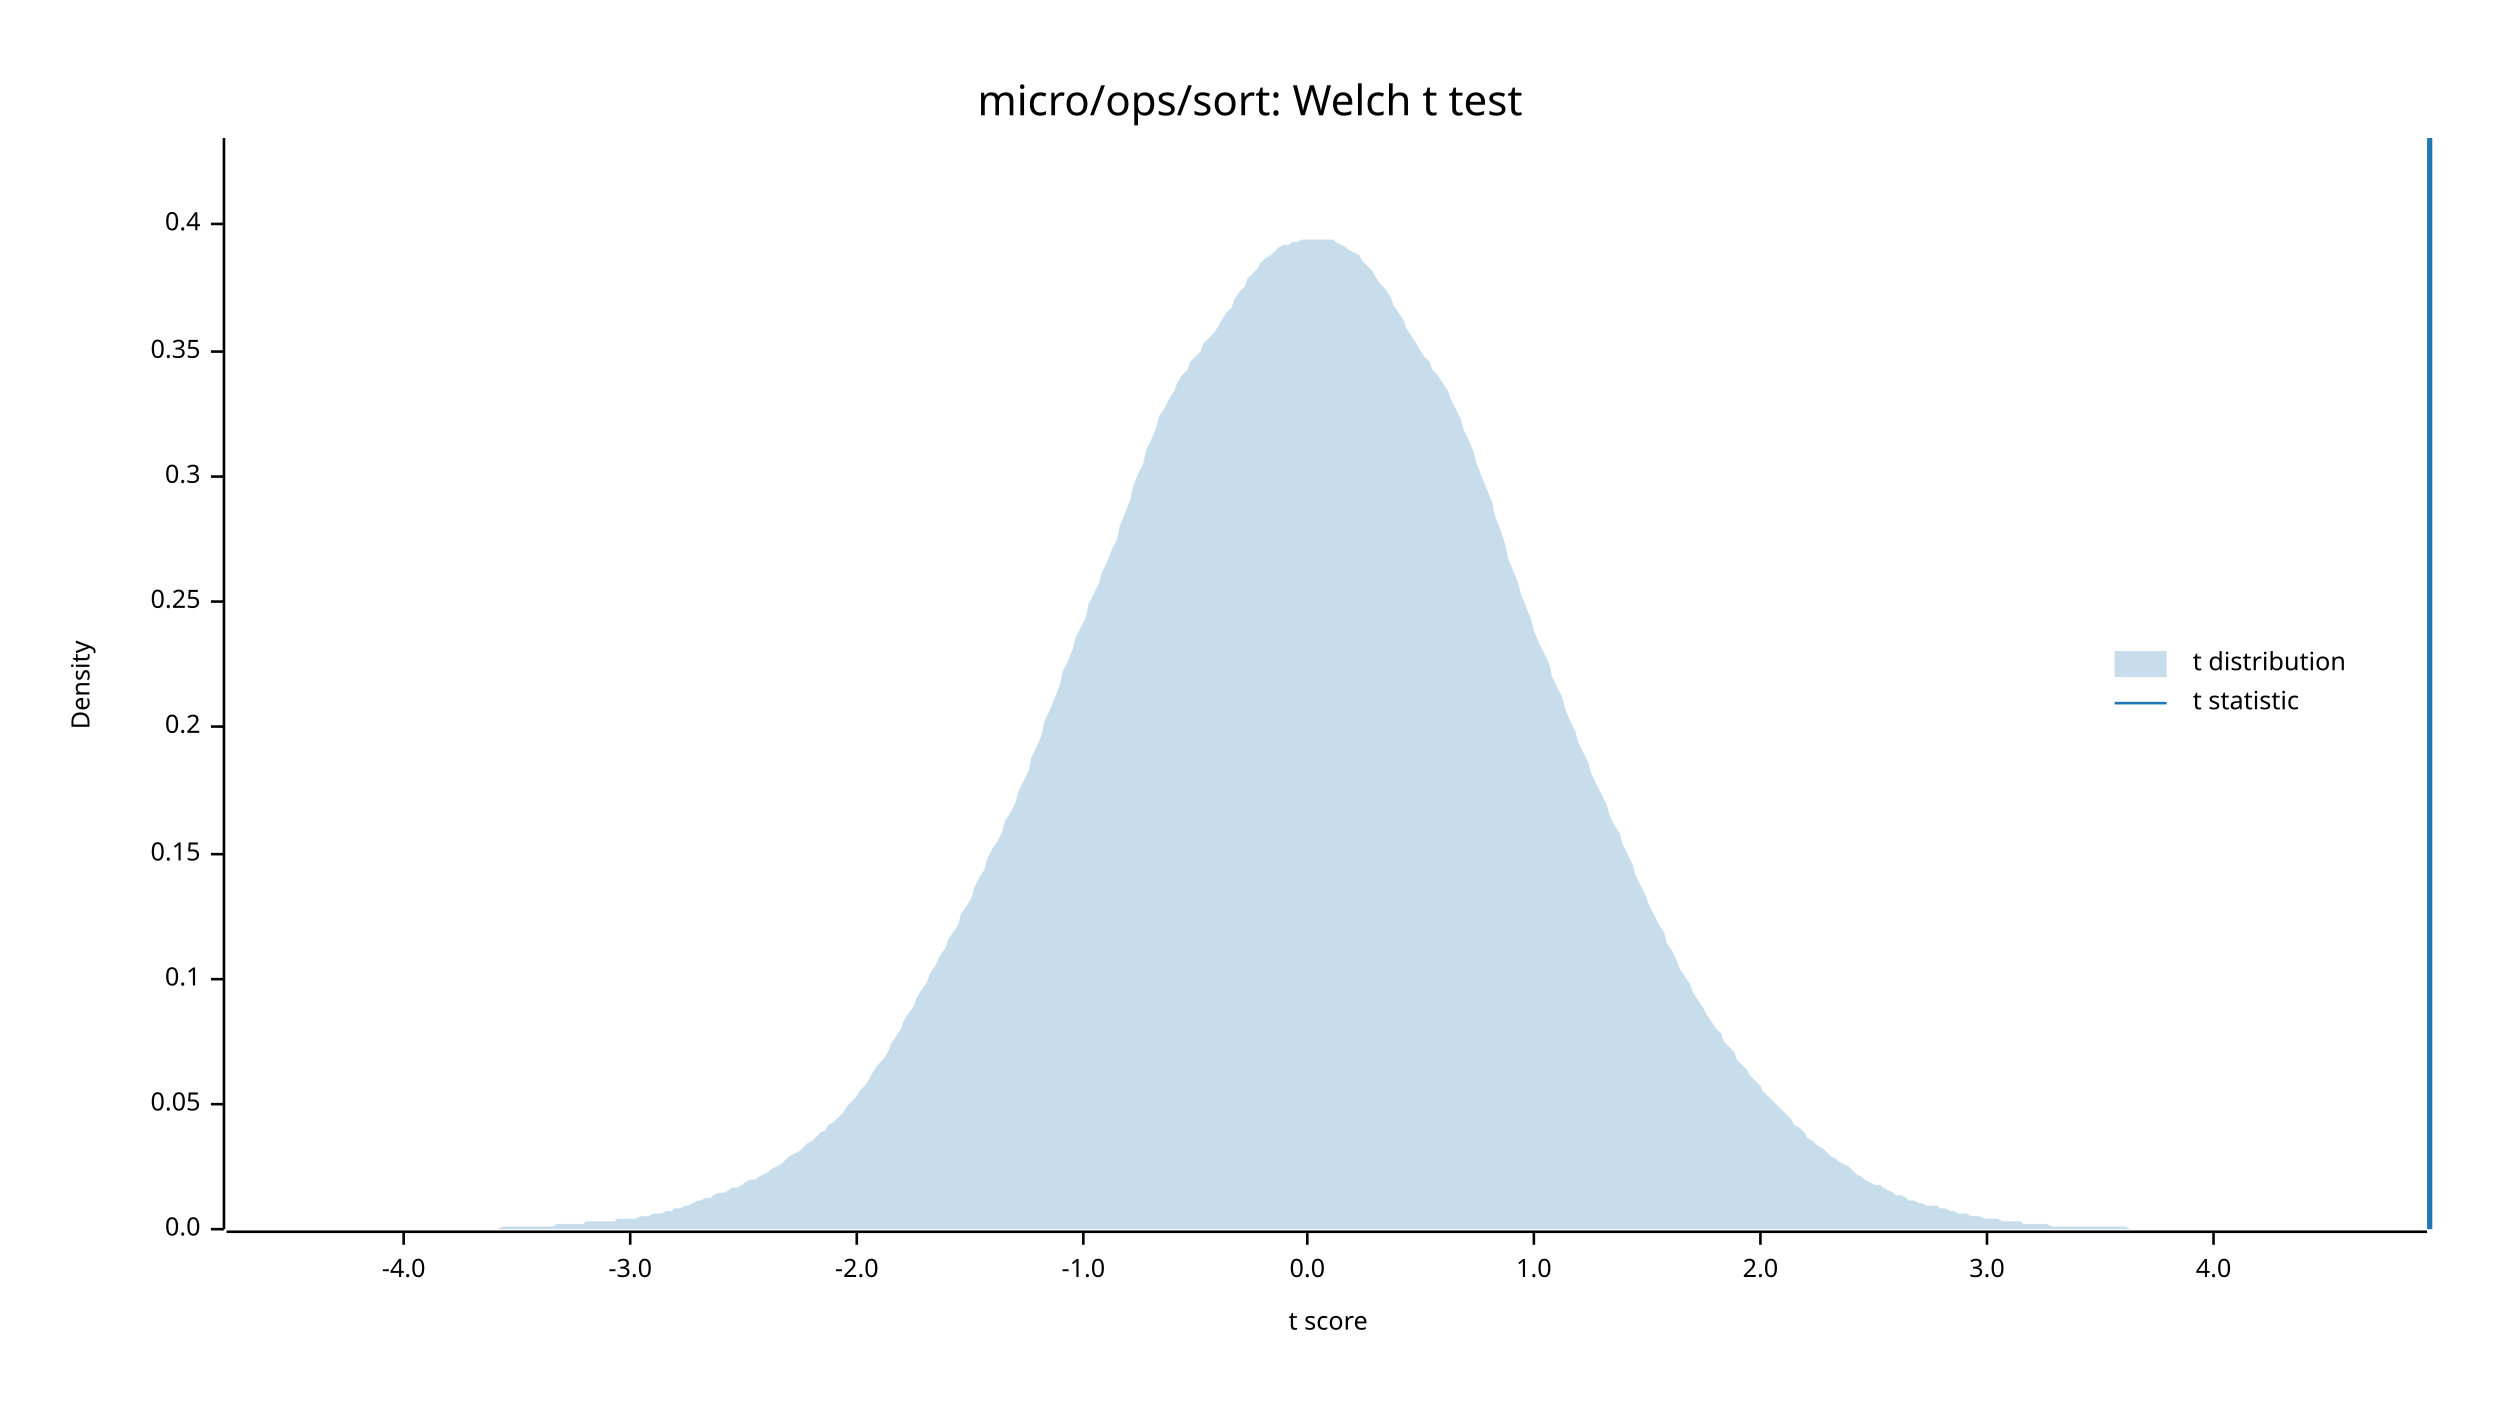
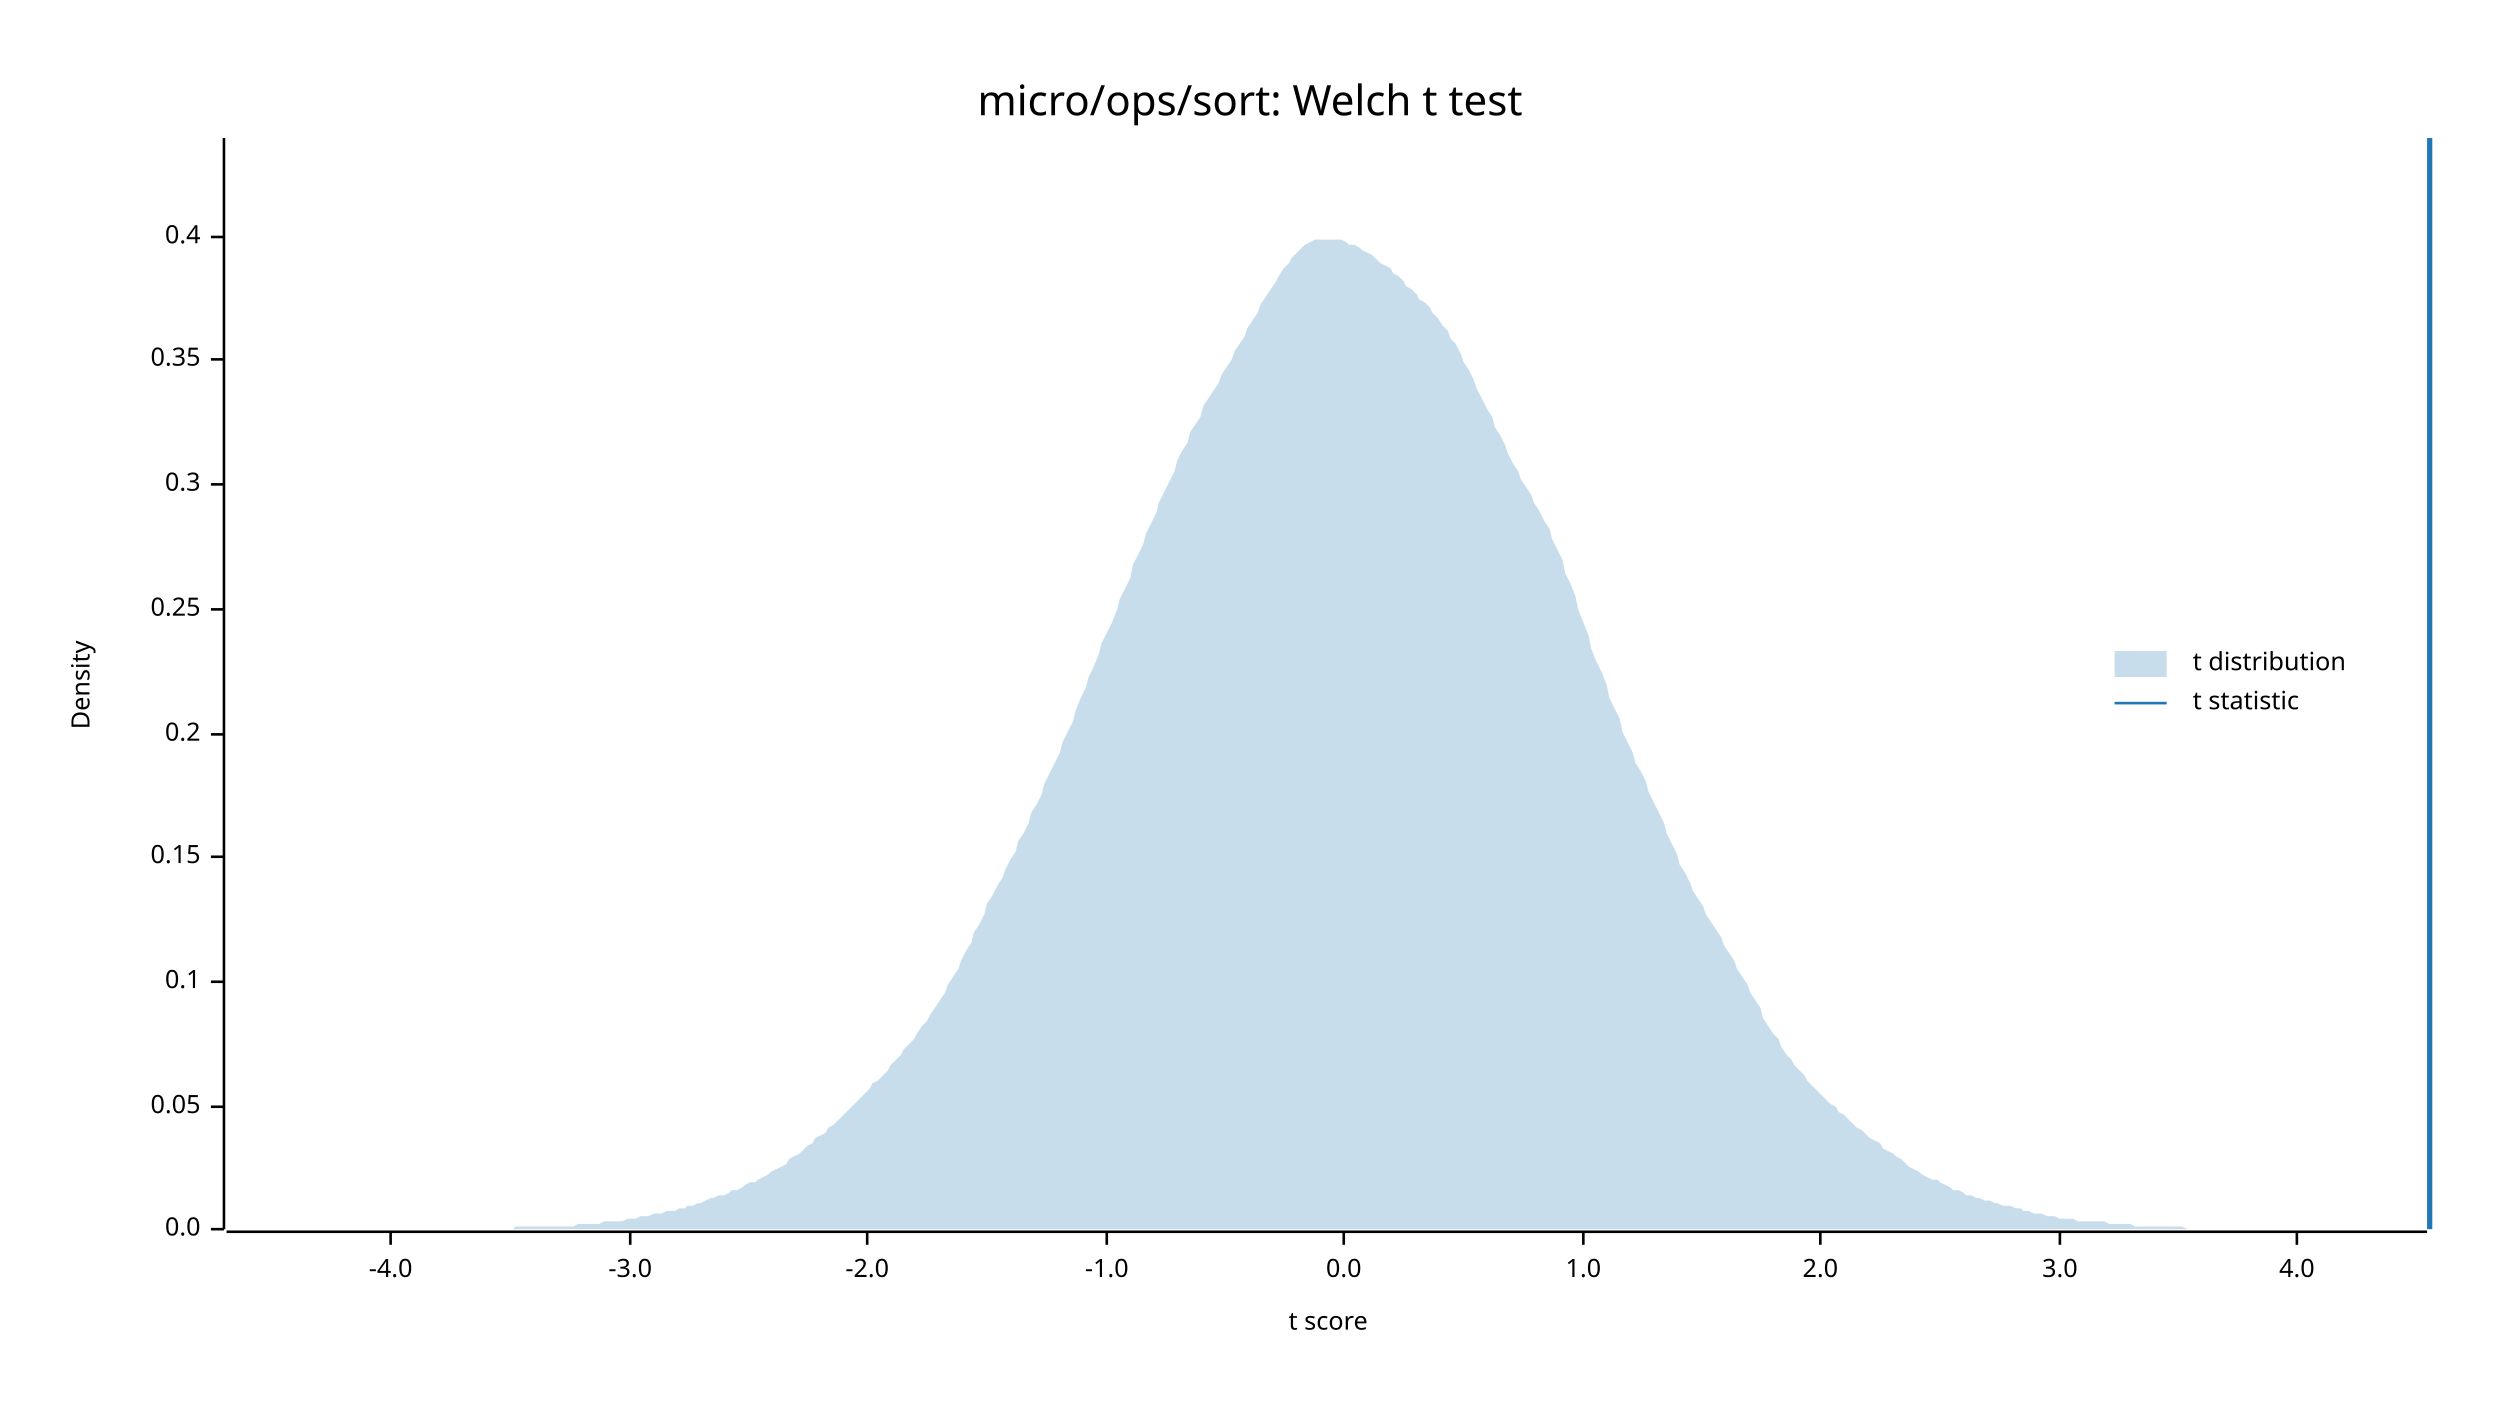
<svg xmlns="http://www.w3.org/2000/svg" width="960" height="540" viewBox="0 0 960 540">
  <text x="480" y="32" dy="0.76em" text-anchor="middle" font-family="sans-serif" font-size="16.129" opacity="1" fill="#000000">
micro/ops/sort: Welch t test
</text>
  <text x="27" y="263" dy="0.76em" text-anchor="middle" font-family="sans-serif" font-size="9.677" opacity="1" fill="#000000" transform="rotate(270, 27, 263)">
Density
</text>
  <text x="510" y="513" dy="-0.5ex" text-anchor="middle" font-family="sans-serif" font-size="9.677" opacity="1" fill="#000000">
t score
</text>
  <polyline fill="none" opacity="1" stroke="#000000" stroke-width="1" points="86,53 86,472 " />
  <text x="77" y="472" dy="0.5ex" text-anchor="end" font-family="sans-serif" font-size="9.677" opacity="1" fill="#000000">
0.0
</text>
  <polyline fill="none" opacity="1" stroke="#000000" stroke-width="1" points="81,472 86,472 " />
-   <text x="77" y="424" dy="0.5ex" text-anchor="end" font-family="sans-serif" font-size="9.677" opacity="1" fill="#000000">
+   <text x="77" y="425" dy="0.5ex" text-anchor="end" font-family="sans-serif" font-size="9.677" opacity="1" fill="#000000">
0.05
</text>
-   <polyline fill="none" opacity="1" stroke="#000000" stroke-width="1" points="81,424 86,424 " />
-   <text x="77" y="376" dy="0.5ex" text-anchor="end" font-family="sans-serif" font-size="9.677" opacity="1" fill="#000000">
+   <polyline fill="none" opacity="1" stroke="#000000" stroke-width="1" points="81,425 86,425 " />
+   <text x="77" y="377" dy="0.5ex" text-anchor="end" font-family="sans-serif" font-size="9.677" opacity="1" fill="#000000">
0.1
</text>
-   <polyline fill="none" opacity="1" stroke="#000000" stroke-width="1" points="81,376 86,376 " />
-   <text x="77" y="328" dy="0.5ex" text-anchor="end" font-family="sans-serif" font-size="9.677" opacity="1" fill="#000000">
+   <polyline fill="none" opacity="1" stroke="#000000" stroke-width="1" points="81,377 86,377 " />
+   <text x="77" y="329" dy="0.5ex" text-anchor="end" font-family="sans-serif" font-size="9.677" opacity="1" fill="#000000">
0.15
</text>
-   <polyline fill="none" opacity="1" stroke="#000000" stroke-width="1" points="81,328 86,328 " />
-   <text x="77" y="279" dy="0.5ex" text-anchor="end" font-family="sans-serif" font-size="9.677" opacity="1" fill="#000000">
+   <polyline fill="none" opacity="1" stroke="#000000" stroke-width="1" points="81,329 86,329 " />
+   <text x="77" y="282" dy="0.5ex" text-anchor="end" font-family="sans-serif" font-size="9.677" opacity="1" fill="#000000">
0.2
</text>
-   <polyline fill="none" opacity="1" stroke="#000000" stroke-width="1" points="81,279 86,279 " />
-   <text x="77" y="231" dy="0.5ex" text-anchor="end" font-family="sans-serif" font-size="9.677" opacity="1" fill="#000000">
+   <polyline fill="none" opacity="1" stroke="#000000" stroke-width="1" points="81,282 86,282 " />
+   <text x="77" y="234" dy="0.5ex" text-anchor="end" font-family="sans-serif" font-size="9.677" opacity="1" fill="#000000">
0.25
</text>
-   <polyline fill="none" opacity="1" stroke="#000000" stroke-width="1" points="81,231 86,231 " />
-   <text x="77" y="183" dy="0.5ex" text-anchor="end" font-family="sans-serif" font-size="9.677" opacity="1" fill="#000000">
+   <polyline fill="none" opacity="1" stroke="#000000" stroke-width="1" points="81,234 86,234 " />
+   <text x="77" y="186" dy="0.5ex" text-anchor="end" font-family="sans-serif" font-size="9.677" opacity="1" fill="#000000">
0.3
</text>
-   <polyline fill="none" opacity="1" stroke="#000000" stroke-width="1" points="81,183 86,183 " />
-   <text x="77" y="135" dy="0.5ex" text-anchor="end" font-family="sans-serif" font-size="9.677" opacity="1" fill="#000000">
+   <polyline fill="none" opacity="1" stroke="#000000" stroke-width="1" points="81,186 86,186 " />
+   <text x="77" y="138" dy="0.5ex" text-anchor="end" font-family="sans-serif" font-size="9.677" opacity="1" fill="#000000">
0.35
</text>
-   <polyline fill="none" opacity="1" stroke="#000000" stroke-width="1" points="81,135 86,135 " />
-   <text x="77" y="86" dy="0.5ex" text-anchor="end" font-family="sans-serif" font-size="9.677" opacity="1" fill="#000000">
+   <polyline fill="none" opacity="1" stroke="#000000" stroke-width="1" points="81,138 86,138 " />
+   <text x="77" y="91" dy="0.5ex" text-anchor="end" font-family="sans-serif" font-size="9.677" opacity="1" fill="#000000">
0.4
</text>
-   <polyline fill="none" opacity="1" stroke="#000000" stroke-width="1" points="81,86 86,86 " />
+   <polyline fill="none" opacity="1" stroke="#000000" stroke-width="1" points="81,91 86,91 " />
  <polyline fill="none" opacity="1" stroke="#000000" stroke-width="1" points="87,473 932,473 " />
-   <text x="155" y="483" dy="0.76em" text-anchor="middle" font-family="sans-serif" font-size="9.677" opacity="1" fill="#000000">
+   <text x="150" y="483" dy="0.76em" text-anchor="middle" font-family="sans-serif" font-size="9.677" opacity="1" fill="#000000">
-4.0
</text>
-   <polyline fill="none" opacity="1" stroke="#000000" stroke-width="1" points="155,473 155,478 " />
+   <polyline fill="none" opacity="1" stroke="#000000" stroke-width="1" points="150,473 150,478 " />
  <text x="242" y="483" dy="0.76em" text-anchor="middle" font-family="sans-serif" font-size="9.677" opacity="1" fill="#000000">
-3.0
</text>
  <polyline fill="none" opacity="1" stroke="#000000" stroke-width="1" points="242,473 242,478 " />
-   <text x="329" y="483" dy="0.76em" text-anchor="middle" font-family="sans-serif" font-size="9.677" opacity="1" fill="#000000">
+   <text x="333" y="483" dy="0.76em" text-anchor="middle" font-family="sans-serif" font-size="9.677" opacity="1" fill="#000000">
-2.0
</text>
-   <polyline fill="none" opacity="1" stroke="#000000" stroke-width="1" points="329,473 329,478 " />
-   <text x="416" y="483" dy="0.76em" text-anchor="middle" font-family="sans-serif" font-size="9.677" opacity="1" fill="#000000">
+   <polyline fill="none" opacity="1" stroke="#000000" stroke-width="1" points="333,473 333,478 " />
+   <text x="425" y="483" dy="0.76em" text-anchor="middle" font-family="sans-serif" font-size="9.677" opacity="1" fill="#000000">
-1.0
</text>
-   <polyline fill="none" opacity="1" stroke="#000000" stroke-width="1" points="416,473 416,478 " />
-   <text x="502" y="483" dy="0.76em" text-anchor="middle" font-family="sans-serif" font-size="9.677" opacity="1" fill="#000000">
+   <polyline fill="none" opacity="1" stroke="#000000" stroke-width="1" points="425,473 425,478 " />
+   <text x="516" y="483" dy="0.76em" text-anchor="middle" font-family="sans-serif" font-size="9.677" opacity="1" fill="#000000">
0.0
</text>
-   <polyline fill="none" opacity="1" stroke="#000000" stroke-width="1" points="502,473 502,478 " />
-   <text x="589" y="483" dy="0.76em" text-anchor="middle" font-family="sans-serif" font-size="9.677" opacity="1" fill="#000000">
+   <polyline fill="none" opacity="1" stroke="#000000" stroke-width="1" points="516,473 516,478 " />
+   <text x="608" y="483" dy="0.76em" text-anchor="middle" font-family="sans-serif" font-size="9.677" opacity="1" fill="#000000">
1.0
</text>
-   <polyline fill="none" opacity="1" stroke="#000000" stroke-width="1" points="589,473 589,478 " />
-   <text x="676" y="483" dy="0.76em" text-anchor="middle" font-family="sans-serif" font-size="9.677" opacity="1" fill="#000000">
+   <polyline fill="none" opacity="1" stroke="#000000" stroke-width="1" points="608,473 608,478 " />
+   <text x="699" y="483" dy="0.76em" text-anchor="middle" font-family="sans-serif" font-size="9.677" opacity="1" fill="#000000">
2.0
</text>
-   <polyline fill="none" opacity="1" stroke="#000000" stroke-width="1" points="676,473 676,478 " />
-   <text x="763" y="483" dy="0.76em" text-anchor="middle" font-family="sans-serif" font-size="9.677" opacity="1" fill="#000000">
+   <polyline fill="none" opacity="1" stroke="#000000" stroke-width="1" points="699,473 699,478 " />
+   <text x="791" y="483" dy="0.76em" text-anchor="middle" font-family="sans-serif" font-size="9.677" opacity="1" fill="#000000">
3.0
</text>
-   <polyline fill="none" opacity="1" stroke="#000000" stroke-width="1" points="763,473 763,478 " />
-   <text x="850" y="483" dy="0.76em" text-anchor="middle" font-family="sans-serif" font-size="9.677" opacity="1" fill="#000000">
+   <polyline fill="none" opacity="1" stroke="#000000" stroke-width="1" points="791,473 791,478 " />
+   <text x="882" y="483" dy="0.76em" text-anchor="middle" font-family="sans-serif" font-size="9.677" opacity="1" fill="#000000">
4.0
</text>
-   <polyline fill="none" opacity="1" stroke="#000000" stroke-width="1" points="850,473 850,478 " />
-   <polygon opacity="0.25" fill="#1F78B4" points="87,472 88,472 90,472 92,472 93,472 95,472 97,472 98,472 100,472 102,472 103,472 105,472 107,472 109,472 110,472 112,472 114,472 115,472 117,472 119,472 120,472 122,472 124,472 125,472 127,472 129,472 131,472 132,472 134,472 136,472 137,472 139,472 141,472 142,472 144,472 146,472 147,472 149,472 151,472 153,472 154,472 156,472 158,472 159,472 161,472 163,472 164,472 166,472 168,472 169,472 171,472 173,472 175,472 176,472 178,472 180,472 181,472 183,472 185,472 186,472 188,472 190,472 191,472 193,471 195,471 197,471 198,471 200,471 202,471 203,471 205,471 207,471 208,471 210,471 212,471 214,470 215,470 217,470 219,470 220,470 222,470 224,470 225,469 227,469 229,469 230,469 232,469 234,469 236,469 237,468 239,468 241,468 242,468 244,468 246,467 247,467 249,467 251,466 252,466 254,466 256,465 258,465 259,464 261,464 263,463 264,463 266,462 268,461 269,461 271,460 273,460 274,459 276,458 278,458 280,457 281,456 283,456 285,455 286,454 288,453 290,453 291,452 293,451 295,450 296,449 298,448 300,447 302,445 303,444 305,443 307,442 308,441 310,439 312,438 313,437 315,435 317,434 318,432 320,431 322,429 324,427 325,425 327,423 329,421 330,419 332,417 334,414 335,412 337,409 339,407 341,404 342,401 344,398 346,395 347,392 349,389 351,386 352,383 354,380 356,377 357,374 359,371 361,367 363,364 364,361 366,358 368,355 369,351 371,348 373,345 374,341 376,337 378,334 379,330 381,326 383,323 385,319 386,315 388,312 390,308 391,304 393,300 395,296 396,291 398,287 400,282 401,277 403,273 405,268 407,263 408,258 410,254 412,249 413,245 415,241 417,237 418,232 420,228 422,224 423,220 425,216 427,211 429,207 430,202 432,197 434,192 435,187 437,182 439,178 440,173 442,169 444,164 445,160 447,157 449,153 451,150 452,147 454,144 456,142 457,139 459,137 461,135 462,132 464,130 466,128 468,125 469,123 471,120 473,118 474,115 476,112 478,110 479,107 481,105 483,103 484,101 486,99 488,98 490,96 491,95 493,94 495,94 496,93 498,93 500,92 501,92 503,92 505,92 506,92 508,92 510,92 512,92 513,93 515,94 517,95 518,96 520,97 522,98 523,100 525,102 527,104 528,106 530,109 532,111 534,114 535,117 537,120 539,123 540,126 542,129 544,132 545,134 547,137 549,139 550,142 552,144 554,147 556,150 557,153 559,157 561,161 562,165 564,169 566,174 567,178 569,183 571,188 573,193 574,198 576,203 578,209 579,214 581,219 583,224 584,228 586,233 588,238 589,242 591,247 593,251 595,255 596,260 598,264 600,268 601,272 603,277 605,281 606,285 608,289 610,293 611,297 613,301 615,305 617,309 618,313 620,317 622,320 623,324 625,328 627,332 628,336 630,340 632,344 633,347 635,351 637,355 639,358 640,362 642,365 644,369 645,372 647,375 649,378 650,381 652,384 654,387 655,389 657,392 659,395 661,397 662,400 664,402 666,404 667,407 669,409 671,411 672,413 674,415 676,417 677,419 679,421 681,423 683,425 684,426 686,428 688,430 689,432 691,433 693,435 694,437 696,438 698,440 700,441 701,442 703,444 705,445 706,446 708,447 710,448 711,449 713,451 715,452 716,453 718,454 720,455 722,455 723,456 725,457 727,458 728,459 730,459 732,460 733,461 735,461 737,462 738,462 740,463 742,463 744,463 745,464 747,464 749,465 750,465 752,466 754,466 755,466 757,467 759,467 760,467 762,468 764,468 766,468 767,468 769,469 771,469 772,469 774,469 776,469 777,470 779,470 781,470 782,470 784,470 786,470 788,471 789,471 791,471 793,471 794,471 796,471 798,471 799,471 801,471 803,471 804,471 806,471 808,471 810,471 811,471 813,471 815,471 816,471 818,472 820,472 821,472 823,472 825,472 827,472 828,472 830,472 832,472 833,472 835,472 837,472 838,472 840,472 842,472 843,472 845,472 847,472 849,472 850,472 852,472 854,472 855,472 857,472 859,472 860,472 862,472 864,472 865,472 867,472 869,472 871,472 872,472 874,472 876,472 877,472 879,472 881,472 882,472 884,472 886,472 887,472 889,472 891,472 893,472 894,472 896,472 898,472 899,472 901,472 903,472 904,472 906,472 908,472 909,472 911,472 913,472 915,472 916,472 918,472 920,472 921,472 923,472 925,472 926,472 928,472 930,472 932,472 932,472 87,472 " />
+   <polyline fill="none" opacity="1" stroke="#000000" stroke-width="1" points="882,473 882,478 " />
+   <polygon opacity="0.25" fill="#1F78B4" points="87,472 88,472 90,472 92,472 93,472 95,472 97,472 98,472 100,472 102,472 103,472 105,472 107,472 109,472 110,472 112,472 114,472 115,472 117,472 119,472 120,472 122,472 124,472 125,472 127,472 129,472 131,472 132,472 134,472 136,472 137,472 139,472 141,472 142,472 144,472 146,472 147,472 149,472 151,472 153,472 154,472 156,472 158,472 159,472 161,472 163,472 164,472 166,472 168,472 169,472 171,472 173,472 175,472 176,472 178,472 180,472 181,472 183,472 185,472 186,472 188,472 190,472 191,472 193,472 195,472 197,472 198,471 200,471 202,471 203,471 205,471 207,471 208,471 210,471 212,471 214,471 215,471 217,471 219,471 220,471 222,470 224,470 225,470 227,470 229,470 230,470 232,469 234,469 236,469 237,469 239,469 241,468 242,468 244,468 246,467 247,467 249,467 251,466 252,466 254,466 256,465 258,465 259,465 261,464 263,464 264,463 266,463 268,462 269,462 271,461 273,460 274,460 276,459 278,459 280,458 281,457 283,457 285,456 286,455 288,454 290,454 291,453 293,452 295,451 296,450 298,449 300,448 302,447 303,445 305,444 307,443 308,442 310,440 312,439 313,437 315,436 317,435 318,433 320,432 322,430 324,428 325,427 327,425 329,423 330,422 332,420 334,418 335,416 337,415 339,413 341,411 342,409 344,407 346,405 347,403 349,401 351,399 352,397 354,394 356,392 357,390 359,387 361,384 363,381 364,378 366,375 368,372 369,369 371,365 373,362 374,358 376,355 378,351 379,347 381,344 383,340 385,337 386,334 388,330 390,327 391,323 393,320 395,316 396,312 398,309 400,305 401,301 403,297 405,293 407,289 408,285 410,281 412,277 413,273 415,268 417,264 418,260 420,256 422,251 423,247 425,243 427,239 429,234 430,230 432,226 434,222 435,217 437,213 439,209 440,205 442,201 444,197 445,193 447,189 449,185 451,181 452,177 454,173 456,170 457,166 459,163 461,160 462,156 464,153 466,150 468,147 469,144 471,141 473,138 474,135 476,132 478,129 479,126 481,123 483,120 484,117 486,114 488,111 490,108 491,106 493,103 495,101 496,99 498,97 500,95 501,94 503,93 505,92 506,92 508,92 510,92 512,92 513,92 515,92 517,93 518,94 520,94 522,95 523,96 525,97 527,98 528,99 530,101 532,102 534,103 535,105 537,106 539,108 540,110 542,111 544,113 545,115 547,116 549,118 550,120 552,122 554,125 556,127 557,130 559,132 561,136 562,139 564,142 566,146 567,149 569,153 571,157 573,160 574,164 576,167 578,171 579,174 581,178 583,181 584,184 586,187 588,190 589,193 591,196 593,200 595,203 596,207 598,211 600,215 601,220 603,224 605,229 606,234 608,239 610,244 611,249 613,254 615,258 617,263 618,268 620,272 622,276 623,281 625,285 627,289 628,293 630,296 632,300 633,304 635,308 637,312 639,316 640,320 642,324 644,328 645,332 647,335 649,339 650,342 652,345 654,348 655,351 657,354 659,357 661,360 662,363 664,366 666,369 667,372 669,375 671,378 672,381 674,384 676,387 677,391 679,394 681,397 683,399 684,402 686,405 688,407 689,409 691,411 693,413 694,415 696,417 698,419 700,421 701,422 703,424 705,425 706,427 708,428 710,430 711,431 713,433 715,434 716,435 718,437 720,438 722,439 723,441 725,442 727,443 728,444 730,445 732,447 733,448 735,449 737,450 738,451 740,452 742,453 744,453 745,454 747,455 749,456 750,457 752,457 754,458 755,459 757,459 759,460 760,460 762,461 764,461 766,462 767,462 769,463 771,463 772,463 774,464 776,464 777,465 779,465 781,466 782,466 784,466 786,467 788,467 789,467 791,468 793,468 794,468 796,468 798,469 799,469 801,469 803,469 804,469 806,469 808,469 810,470 811,470 813,470 815,470 816,470 818,470 820,471 821,471 823,471 825,471 827,471 828,471 830,471 832,471 833,471 835,471 837,471 838,471 840,472 842,472 843,472 845,472 847,472 849,472 850,472 852,472 854,472 855,472 857,472 859,472 860,472 862,472 864,472 865,472 867,472 869,472 871,472 872,472 874,472 876,472 877,472 879,472 881,472 882,472 884,472 886,472 887,472 889,472 891,472 893,472 894,472 896,472 898,472 899,472 901,472 903,472 904,472 906,472 908,472 909,472 911,472 913,472 915,472 916,472 918,472 920,472 921,472 923,472 925,472 926,472 928,472 930,472 932,472 932,472 87,472 " />
  <polyline fill="none" opacity="1" stroke="#1F78B4" stroke-width="2" points="933,472 933,53 " />
  <text x="842" y="250" dy="0.76em" text-anchor="start" font-family="sans-serif" font-size="9.677" opacity="1" fill="#000000">
t distribution
</text>
  <text x="842" y="265" dy="0.76em" text-anchor="start" font-family="sans-serif" font-size="9.677" opacity="1" fill="#000000">
t statistic
</text>
  <rect x="812" y="250" width="20" height="10" opacity="0.25" fill="#1F78B4" stroke="none" />
  <polyline fill="none" opacity="1" stroke="#1F78B4" stroke-width="1" points="812,270 832,270 " />
</svg>
